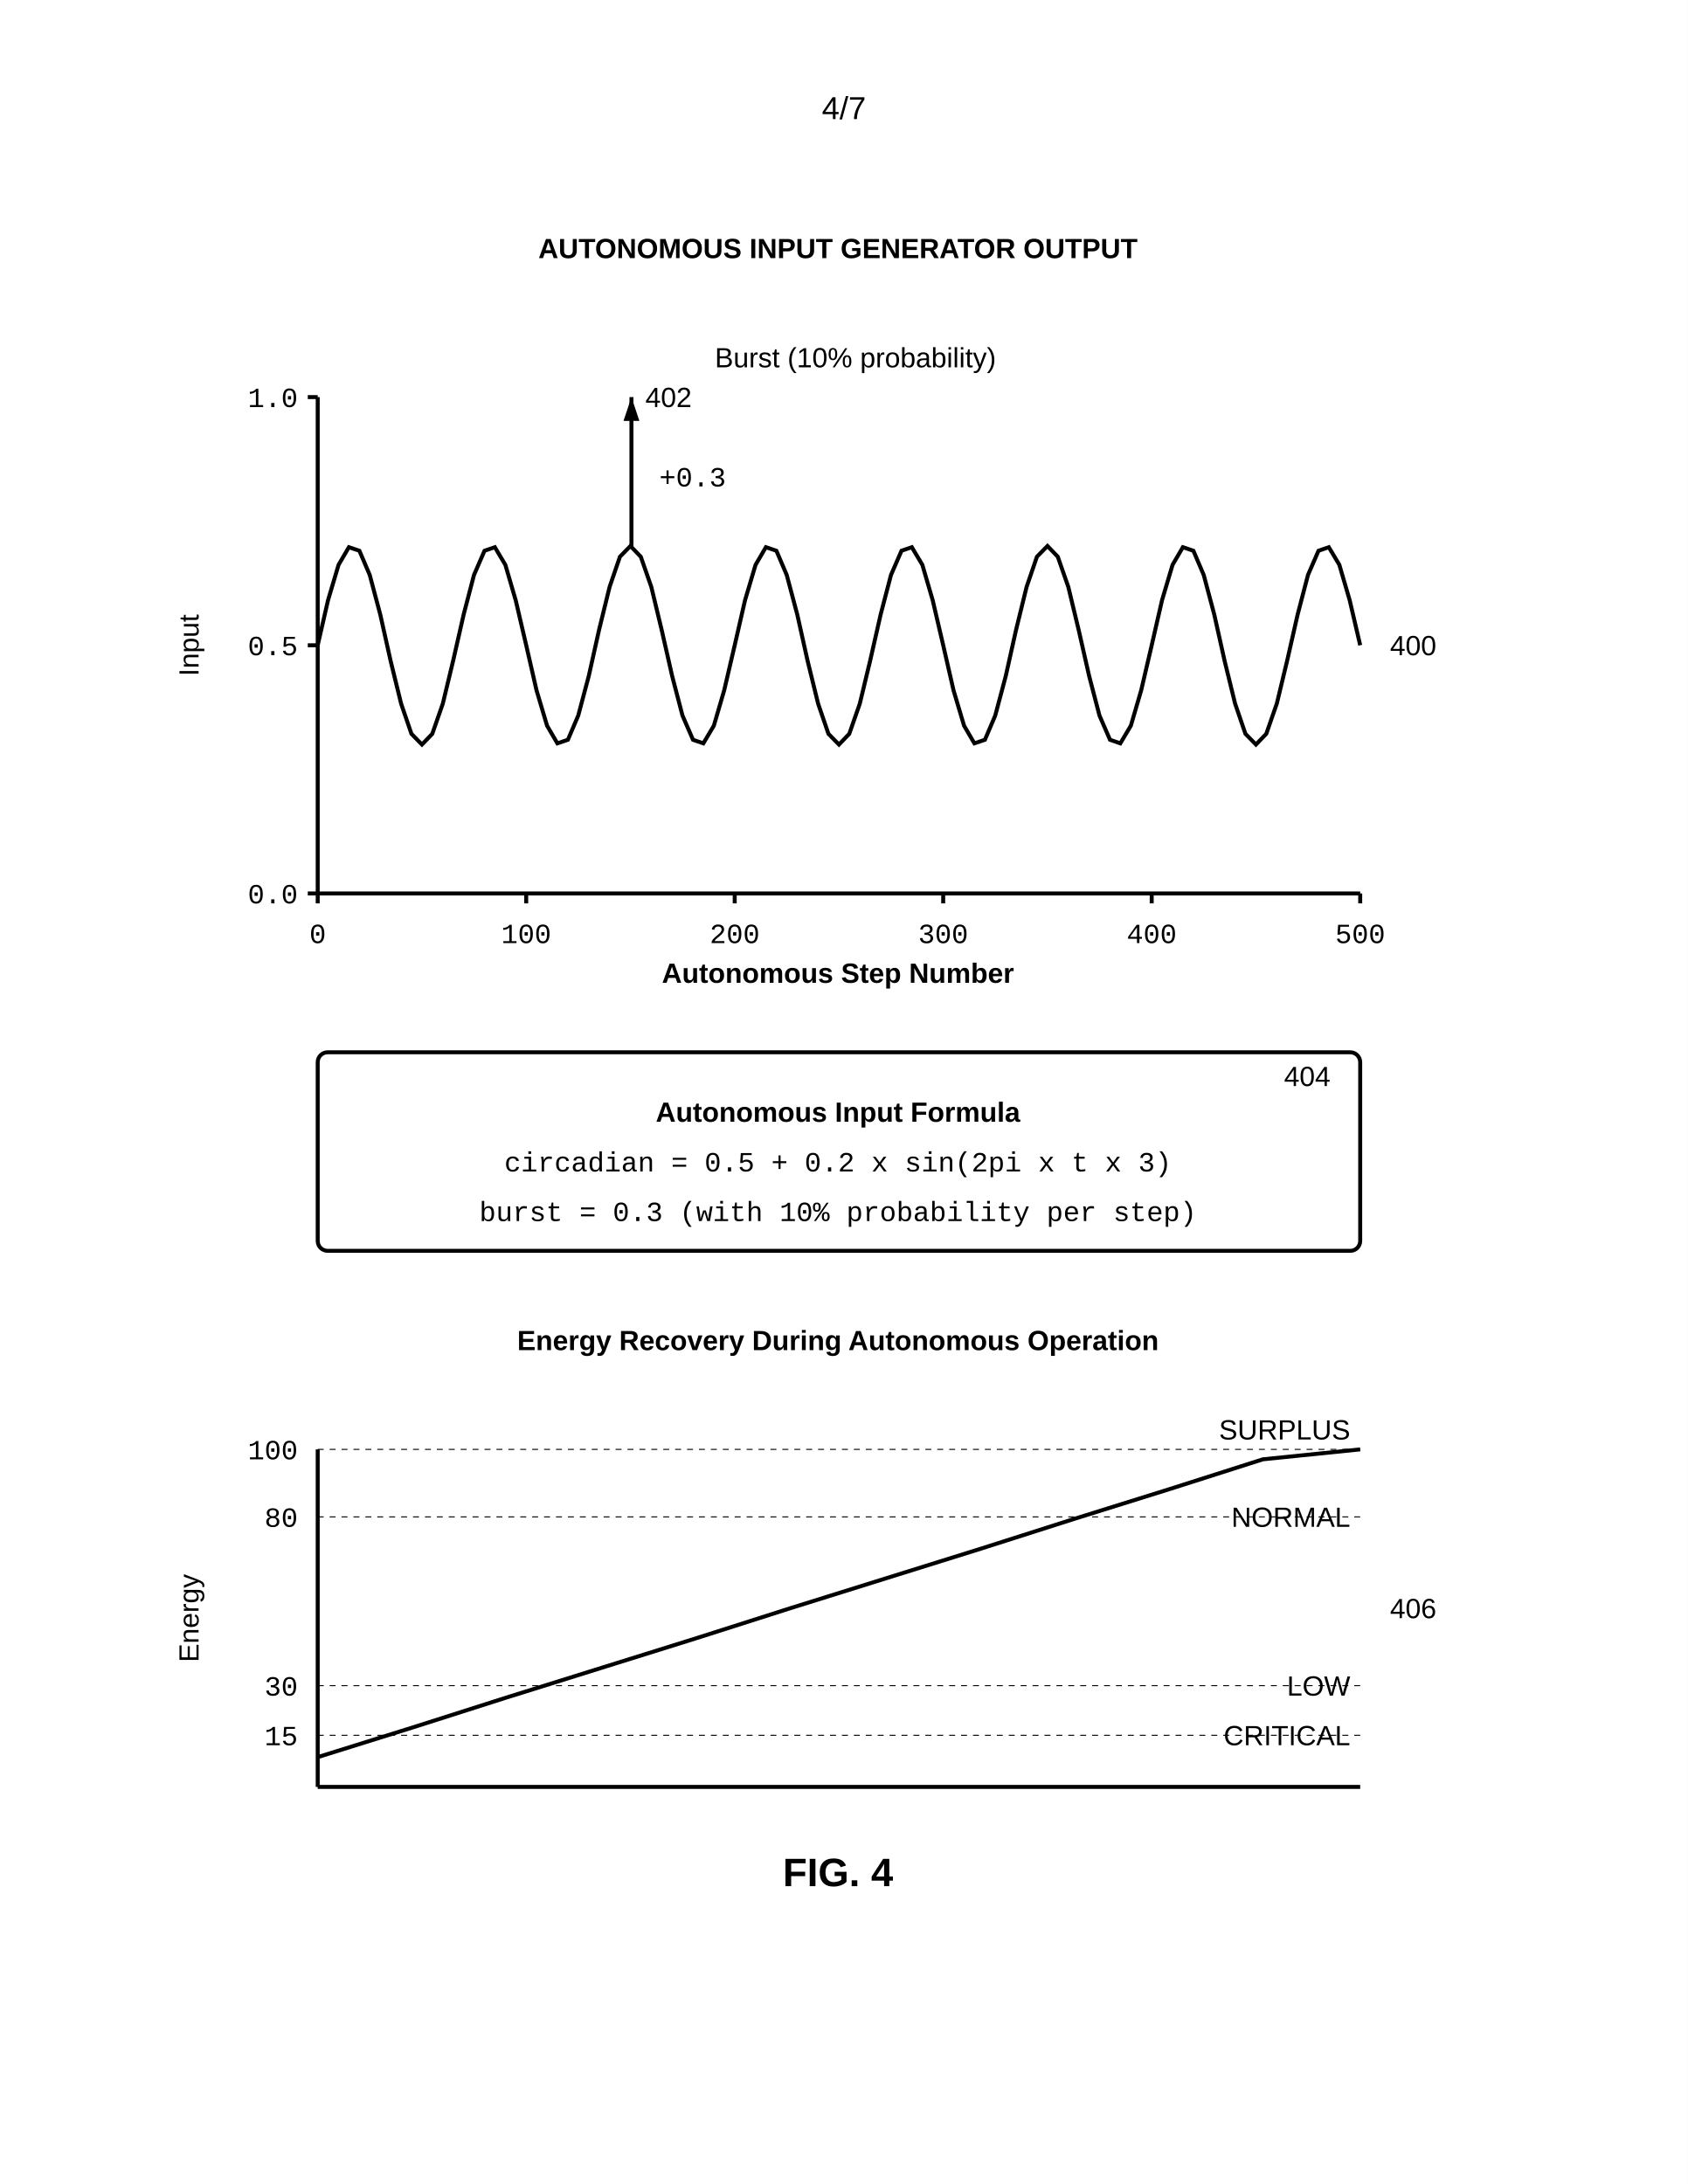
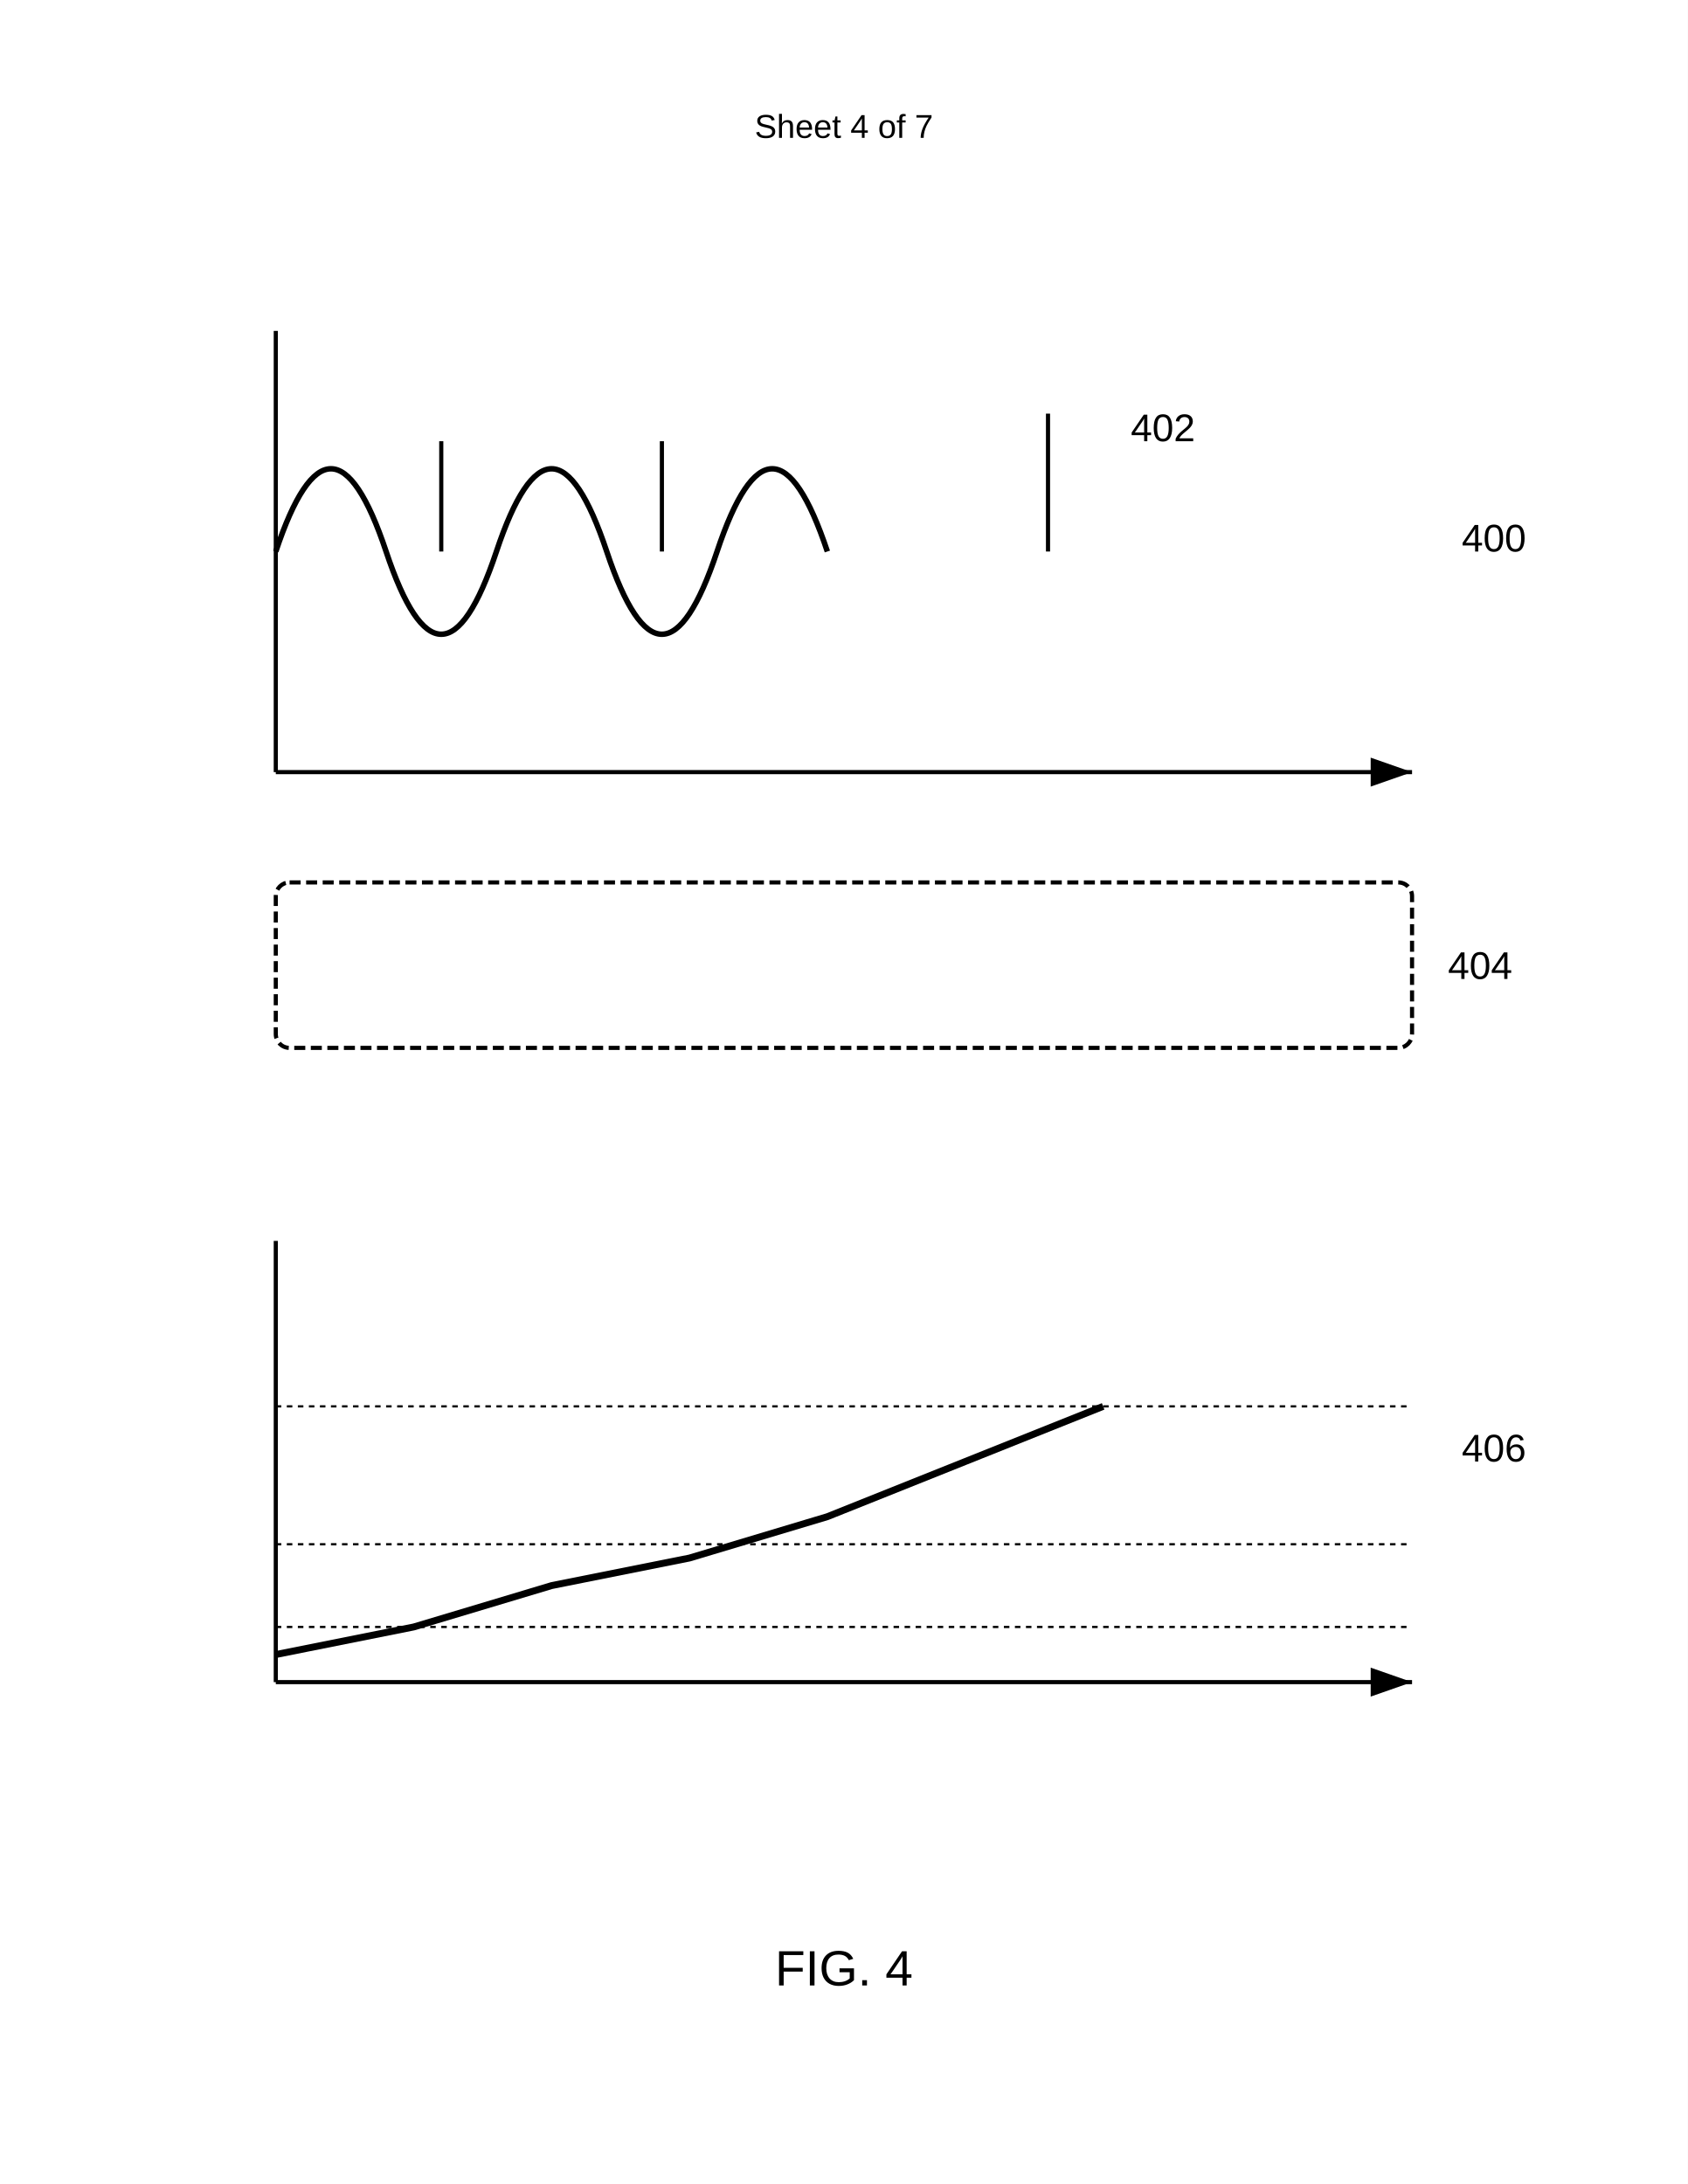
- <svg xmlns="http://www.w3.org/2000/svg" width="8.5in" height="11in" viewBox="0 0 850 1100">
+ <svg xmlns="http://www.w3.org/2000/svg" width="612" height="792" viewBox="0 0 612 792">
+   <rect width="100%" height="100%" fill="#fff" />
+   <text x="306" y="50" font-family="Arial" font-size="12" text-anchor="middle" fill="#000">Sheet 4 of 7</text>
+   <g transform="translate(100 120)">
+     <path d="M0 160V0M0 160h412" stroke="#000" stroke-width="1.5" marker-end="url(#arrow)" />
+     <path d="M0 80 Q 20 20, 40 80 T 80 80 T 120 80 T 160 80 T 200 80" fill="none" stroke="#000" stroke-width="2" />
+     <path d="M60 80v-40M140 80v-40M280 80v-50" stroke="#000" stroke-width="1.5" />
+     <text x="430" y="80" font-family="Arial" font-size="14" font-weight="normal" fill="#000">400</text>
+     <text x="310" y="40" font-family="Arial" font-size="14" font-weight="normal" fill="#000">402</text>
+   </g>
+   <rect x="100" y="320" width="412" height="60" rx="5" fill="none" stroke="#000" stroke-width="1.5" stroke-dasharray="4,2" />
+   <text x="525" y="355" font-family="Arial" font-size="14" font-weight="normal" fill="#000">404</text>
+   <g transform="translate(100 450)">
+     <path d="M0 160V0M0 160h412" stroke="#000" stroke-width="1.5" marker-end="url(#arrow)" />
+     <path d="M0 150 L 50 140 L 100 125 L 150 115 L 200 100 L 250 80 L 300 60" fill="none" stroke="#000" stroke-width="2.5" />
+     <path d="M0 140h412M0 110h412M0 60h412" stroke="#000" stroke-width="0.8" stroke-dasharray="2,2" />
+     <text x="430" y="80" font-family="Arial" font-size="14" font-weight="normal" fill="#000">406</text>
+   </g>
  <defs>
-     <marker id="ah" markerWidth="6" markerHeight="4" refX="6" refY="2" orient="auto">
-       <polygon points="0 0, 6 2, 0 4" fill="black" />
+     <marker id="arrow" markerWidth="10" markerHeight="7" refX="10" refY="3.5" orient="auto">
+       <polygon points="0 0, 10 3.5, 0 7" fill="#000" />
    </marker>
  </defs>
-   <rect width="100%" height="100%" fill="white" />
-   <text x="425" y="60" font-family="Arial, sans-serif" font-size="16" text-anchor="middle">4/7</text>
-   <text x="422" y="130" font-family="Arial, sans-serif" font-size="14" font-weight="bold" text-anchor="middle">AUTONOMOUS INPUT GENERATOR OUTPUT</text>
-   <line x1="160" y1="450" x2="160" y2="200" stroke="black" stroke-width="2" />
-   <text x="100" y="325" font-family="Arial, sans-serif" font-size="14" text-anchor="middle" transform="rotate(-90 100 325)">Input</text>
-   <line x1="160" y1="450" x2="685" y2="450" stroke="black" stroke-width="2" />
-   <text x="422" y="495" font-family="Arial, sans-serif" font-size="14" font-weight="bold" text-anchor="middle">Autonomous Step Number</text>
-   <text x="700" y="330" font-family="Arial, sans-serif" font-size="14" text-anchor="start">400</text>
-   <line x1="155" y1="450" x2="160" y2="450" stroke="black" stroke-width="2" />
-   <text x="150" y="455" font-family="Courier New, monospace" font-size="14" text-anchor="end">0.0</text>
-   <line x1="155" y1="325" x2="160" y2="325" stroke="black" stroke-width="2" />
-   <text x="150" y="330" font-family="Courier New, monospace" font-size="14" text-anchor="end">0.5</text>
-   <line x1="155" y1="200" x2="160" y2="200" stroke="black" stroke-width="2" />
-   <text x="150" y="205" font-family="Courier New, monospace" font-size="14" text-anchor="end">1.0</text>
-   <line x1="160" y1="450" x2="160" y2="455" stroke="black" stroke-width="2" />
-   <text x="160" y="475" font-family="Courier New, monospace" font-size="14" text-anchor="middle">0</text>
-   <line x1="265" y1="450" x2="265" y2="455" stroke="black" stroke-width="2" />
-   <text x="265" y="475" font-family="Courier New, monospace" font-size="14" text-anchor="middle">100</text>
-   <line x1="370" y1="450" x2="370" y2="455" stroke="black" stroke-width="2" />
-   <text x="370" y="475" font-family="Courier New, monospace" font-size="14" text-anchor="middle">200</text>
-   <line x1="475" y1="450" x2="475" y2="455" stroke="black" stroke-width="2" />
-   <text x="475" y="475" font-family="Courier New, monospace" font-size="14" text-anchor="middle">300</text>
-   <line x1="580" y1="450" x2="580" y2="455" stroke="black" stroke-width="2" />
-   <text x="580" y="475" font-family="Courier New, monospace" font-size="14" text-anchor="middle">400</text>
-   <line x1="685" y1="450" x2="685" y2="455" stroke="black" stroke-width="2" />
-   <text x="685" y="475" font-family="Courier New, monospace" font-size="14" text-anchor="middle">500</text>
-   <polyline points="160.0,325.0 165.2,302.3 170.5,284.5 175.7,275.6 181.0,277.4 186.2,289.6 191.5,309.5 196.7,332.8 202.0,354.4 207.2,369.6 212.5,375.0 217.7,369.6 223.0,354.4 228.2,332.8 233.5,309.5 238.7,289.6 244.0,277.4 249.2,275.6 254.5,284.5 259.7,302.3 265.0,325.0 270.2,347.7 275.5,365.5 280.7,374.4 286.0,372.6 291.2,360.4 296.5,340.5 301.7,317.2 307.0,295.6 312.2,280.4 317.5,275.0 322.7,280.4 328.0,295.6 333.2,317.2 338.5,340.5 343.7,360.4 349.0,372.6 354.2,374.4 359.5,365.5 364.7,347.7 370.0,325.0 375.2,302.3 380.5,284.5 385.7,275.6 391.0,277.4 396.2,289.6 401.5,309.5 406.7,332.8 412.0,354.4 417.2,369.6 422.5,375.0 427.7,369.6 433.0,354.4 438.2,332.8 443.5,309.5 448.7,289.6 454.0,277.4 459.2,275.6 464.5,284.5 469.7,302.3 475.0,325.0 480.2,347.7 485.5,365.5 490.7,374.4 496.0,372.6 501.2,360.4 506.5,340.5 511.7,317.2 517.0,295.6 522.2,280.4 527.5,275.0 532.7,280.4 538.0,295.6 543.2,317.2 548.5,340.5 553.7,360.4 559.0,372.6 564.2,374.4 569.5,365.5 574.7,347.7 580.0,325.0 585.2,302.3 590.5,284.5 595.7,275.6 601.0,277.4 606.2,289.6 611.5,309.5 616.7,332.8 622.0,354.4 627.2,369.6 632.5,375.0 637.7,369.6 643.0,354.4 648.2,332.8 653.5,309.5 658.7,289.6 664.0,277.4 669.2,275.6 674.5,284.5 679.7,302.3 685.0,325.0" fill="none" stroke="black" stroke-width="2" />
-   <line x1="318" y1="275" x2="318" y2="200" stroke="black" stroke-width="2" marker-end="url(#ah)" />
-   <text x="332" y="245" font-family="Courier New, monospace" font-size="14" text-anchor="start">+0.3</text>
-   <text x="325" y="205" font-family="Arial, sans-serif" font-size="14" text-anchor="start">402</text>
-   <text x="360" y="185" font-family="Arial, sans-serif" font-size="14" text-anchor="start">Burst (10% probability)</text>
-   <rect x="160" y="530" width="525" height="100" rx="5" fill="none" stroke="black" stroke-width="2" />
-   <text x="670" y="547" font-family="Arial, sans-serif" font-size="14" text-anchor="end">404</text>
-   <text x="422" y="565" font-family="Arial, sans-serif" font-size="14" font-weight="bold" text-anchor="middle">Autonomous Input Formula</text>
-   <text x="422" y="590" font-family="Courier New, monospace" font-size="14" text-anchor="middle">circadian = 0.5 + 0.2 x sin(2pi x t x 3)</text>
-   <text x="422" y="615" font-family="Courier New, monospace" font-size="14" text-anchor="middle">burst = 0.3 (with 10% probability per step)</text>
-   <text x="422" y="680" font-family="Arial, sans-serif" font-size="14" font-weight="bold" text-anchor="middle">Energy Recovery During Autonomous Operation</text>
-   <line x1="160" y1="900" x2="160" y2="730" stroke="black" stroke-width="2" />
-   <text x="100" y="815" font-family="Arial, sans-serif" font-size="14" text-anchor="middle" transform="rotate(-90 100 815)">Energy</text>
-   <line x1="160" y1="900" x2="685" y2="900" stroke="black" stroke-width="2" />
-   <text x="700" y="815" font-family="Arial, sans-serif" font-size="14" text-anchor="start">406</text>
-   <line x1="160" y1="874" x2="685" y2="874" stroke="black" stroke-width="0.5" stroke-dasharray="3,3" />
-   <text x="150" y="879" font-family="Courier New, monospace" font-size="14" text-anchor="end">15</text>
-   <text x="680" y="879" font-family="Arial, sans-serif" font-size="14" text-anchor="end">CRITICAL</text>
-   <line x1="160" y1="849" x2="685" y2="849" stroke="black" stroke-width="0.5" stroke-dasharray="3,3" />
-   <text x="150" y="854" font-family="Courier New, monospace" font-size="14" text-anchor="end">30</text>
-   <text x="680" y="854" font-family="Arial, sans-serif" font-size="14" text-anchor="end">LOW</text>
-   <line x1="160" y1="764" x2="685" y2="764" stroke="black" stroke-width="0.5" stroke-dasharray="3,3" />
-   <text x="150" y="769" font-family="Courier New, monospace" font-size="14" text-anchor="end">80</text>
-   <text x="680" y="769" font-family="Arial, sans-serif" font-size="14" text-anchor="end">NORMAL</text>
-   <line x1="160" y1="730" x2="685" y2="730" stroke="black" stroke-width="0.5" stroke-dasharray="3,3" />
-   <text x="150" y="735" font-family="Courier New, monospace" font-size="14" text-anchor="end">100</text>
-   <text x="680" y="725" font-family="Arial, sans-serif" font-size="14" text-anchor="end">SURPLUS</text>
-   <polyline points="160,885 208,870 255,855 303,840 351,825 398,810 446,795 494,780 541,765 589,750 636,735 685,730" fill="none" stroke="black" stroke-width="2" />
-   <text x="422" y="950" font-family="Arial, sans-serif" font-size="20" font-weight="bold" text-anchor="middle">FIG. 4</text>
+   <text x="306" y="720" font-family="Arial" font-size="18" font-weight="normal" text-anchor="middle" fill="#000">FIG. 4</text>
</svg>
